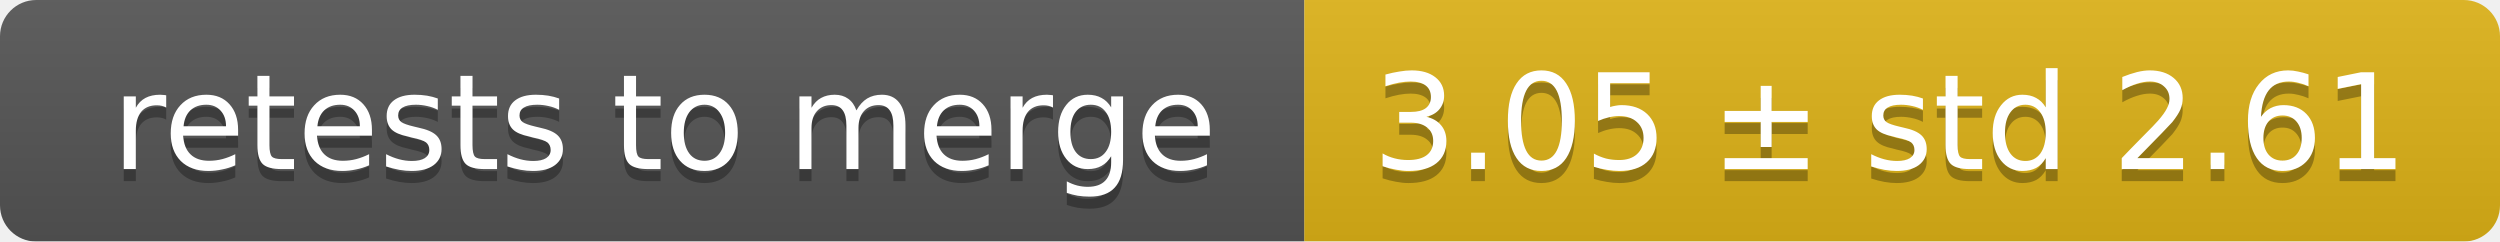
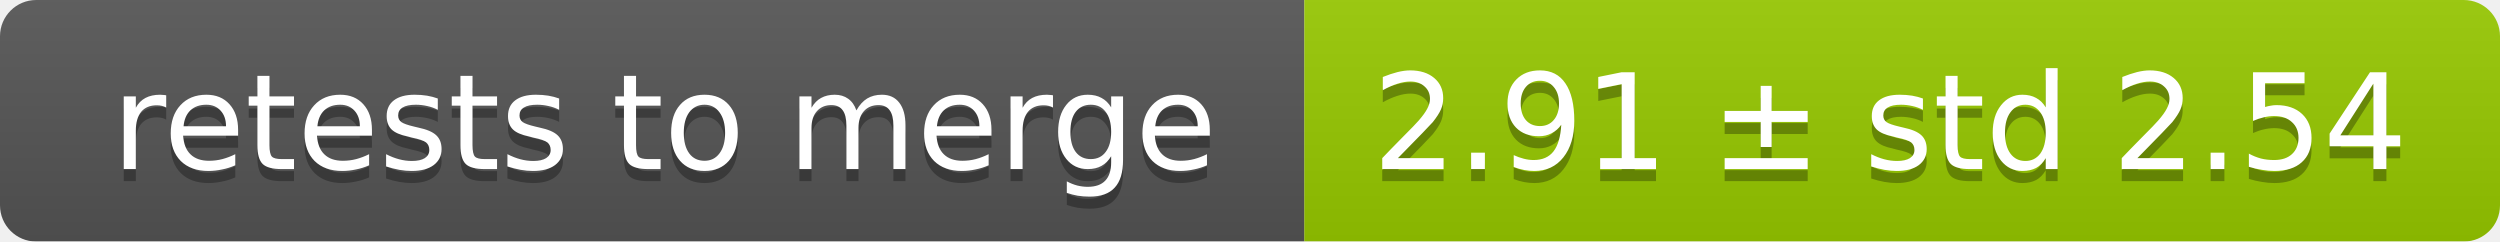
<svg xmlns="http://www.w3.org/2000/svg" width="207" height="20">
  <linearGradient id="smooth" x2="0" y2="100%">
    <stop offset="0" stop-color="#bbb" stop-opacity=".1" />
    <stop offset="1" stop-opacity=".1" />
  </linearGradient>
  <mask id="round">
    <rect width="207" height="20" rx="3" fill="#fff" />
  </mask>
  <g mask="url(#round)">
    <rect width="108" height="20" fill="#555" />
-     <rect x="108" width="99" height="20" fill="#dfb317" />
+     <rect x="108" width="99" height="20" fill="#97ca00" />
    <rect width="207" height="20" fill="url(#smooth)" />
  </g>
  <g fill="#fff" text-anchor="middle" font-family="DejaVu Sans,Verdana,Geneva,sans-serif" font-size="11">
    <text x="55" y="15" fill="#010101" fill-opacity=".3">retests to merge</text>
    <text x="55" y="14">retests to merge</text>
-     <text x="156.5" y="15" fill="#010101" fill-opacity=".3">3.05 ± std 2.61</text>
-     <text x="156.5" y="14">3.05 ± std 2.61</text>
+     <text x="156.5" y="15" fill="#010101" fill-opacity=".3">2.91 ± std 2.54</text>
+     <text x="156.5" y="14">2.91 ± std 2.54</text>
  </g>
</svg>
